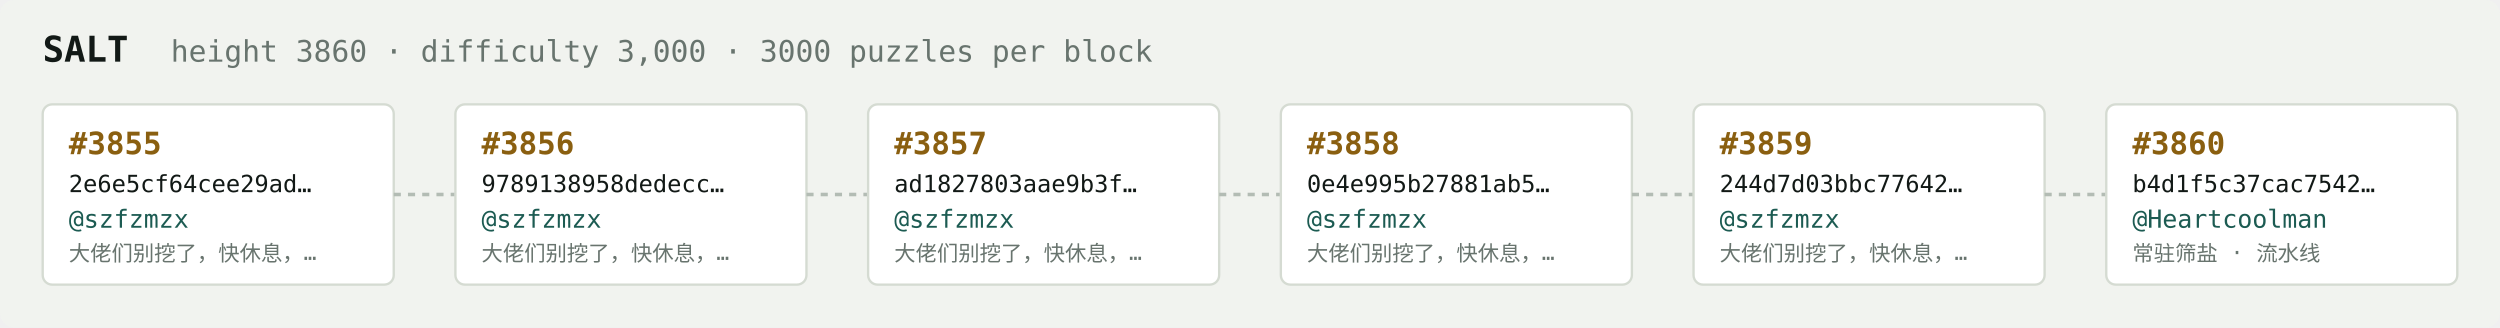
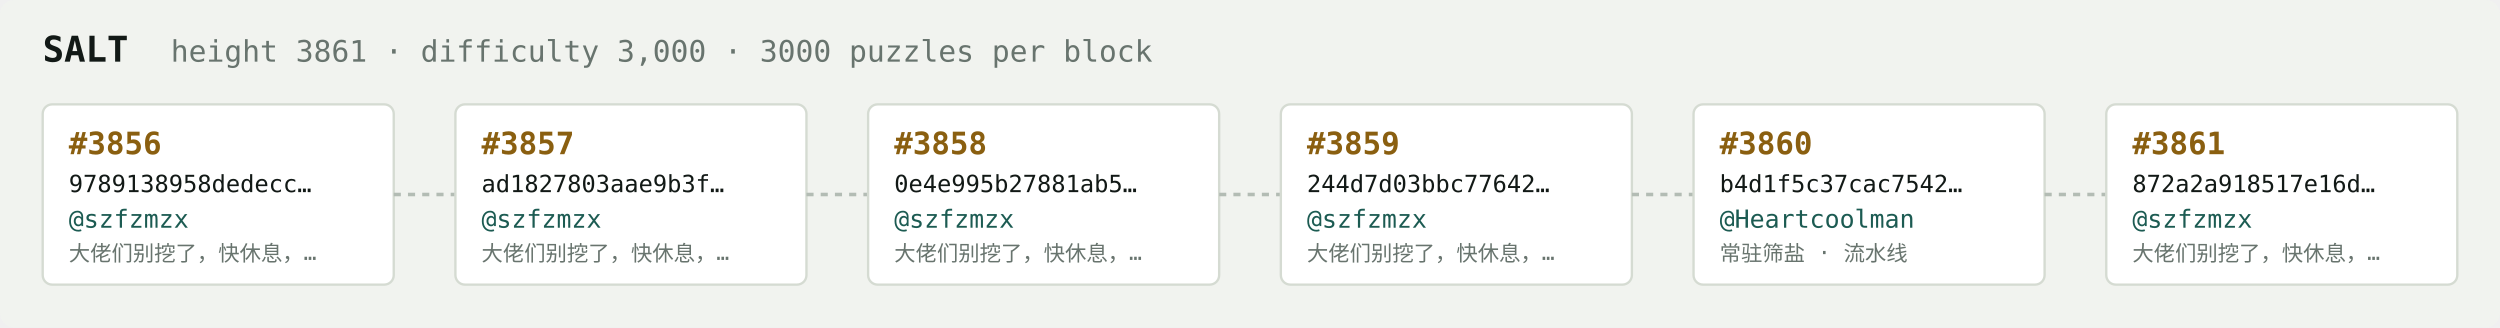
<svg xmlns="http://www.w3.org/2000/svg" width="1054" height="138" viewBox="0 0 1054 138" font-family="ui-monospace,SFMono-Regular,Menlo,monospace">
  <rect fill="#f1f3ef" width="1054" height="138" rx="6" />
  <text x="18" y="26" fill="#121916" font-size="15" font-weight="700">SALT</text>
-   <text x="72" y="26" fill="#68746e" font-size="12.5">height 3860 · difficulty 3,000 · 3000 puzzles per block</text>
+   <text x="72" y="26" fill="#68746e" font-size="12.5">height 3861 · difficulty 3,000 · 3000 puzzles per block</text>
  <rect x="18" y="44" width="148" height="76" rx="4" fill="#ffffff" stroke="#d5dbd2" stroke-width="1" />
-   <text x="29" y="65" fill="#8a5f10" font-size="13" font-weight="700">#3855</text>
-   <text x="29" y="81" fill="#121916" font-size="10">2e6e5cf64cee29ad…</text>
+   <text x="29" y="65" fill="#8a5f10" font-size="13" font-weight="700">#3856</text>
+   <text x="29" y="81" fill="#121916" font-size="10">9789138958dedecc…</text>
  <text x="29" y="96" fill="#1c5b52" font-size="10.5">@szfzmzx</text>
  <text x="29" y="110" fill="#68746e" font-size="9">大佬们别挖了，快休息，…</text>
  <line x1="166" y1="82.0" x2="192" y2="82.0" stroke="#b3bcb4" stroke-width="1.5" stroke-dasharray="3 3" />
  <rect x="192" y="44" width="148" height="76" rx="4" fill="#ffffff" stroke="#d5dbd2" stroke-width="1" />
-   <text x="203" y="65" fill="#8a5f10" font-size="13" font-weight="700">#3856</text>
-   <text x="203" y="81" fill="#121916" font-size="10">9789138958dedecc…</text>
+   <text x="203" y="65" fill="#8a5f10" font-size="13" font-weight="700">#3857</text>
+   <text x="203" y="81" fill="#121916" font-size="10">ad1827803aae9b3f…</text>
  <text x="203" y="96" fill="#1c5b52" font-size="10.5">@szfzmzx</text>
  <text x="203" y="110" fill="#68746e" font-size="9">大佬们别挖了，快休息，…</text>
  <line x1="340" y1="82.0" x2="366" y2="82.0" stroke="#b3bcb4" stroke-width="1.5" stroke-dasharray="3 3" />
  <rect x="366" y="44" width="148" height="76" rx="4" fill="#ffffff" stroke="#d5dbd2" stroke-width="1" />
-   <text x="377" y="65" fill="#8a5f10" font-size="13" font-weight="700">#3857</text>
-   <text x="377" y="81" fill="#121916" font-size="10">ad1827803aae9b3f…</text>
+   <text x="377" y="65" fill="#8a5f10" font-size="13" font-weight="700">#3858</text>
+   <text x="377" y="81" fill="#121916" font-size="10">0e4e995b27881ab5…</text>
  <text x="377" y="96" fill="#1c5b52" font-size="10.5">@szfzmzx</text>
  <text x="377" y="110" fill="#68746e" font-size="9">大佬们别挖了，快休息，…</text>
  <line x1="514" y1="82.0" x2="540" y2="82.0" stroke="#b3bcb4" stroke-width="1.5" stroke-dasharray="3 3" />
  <rect x="540" y="44" width="148" height="76" rx="4" fill="#ffffff" stroke="#d5dbd2" stroke-width="1" />
-   <text x="551" y="65" fill="#8a5f10" font-size="13" font-weight="700">#3858</text>
-   <text x="551" y="81" fill="#121916" font-size="10">0e4e995b27881ab5…</text>
+   <text x="551" y="65" fill="#8a5f10" font-size="13" font-weight="700">#3859</text>
+   <text x="551" y="81" fill="#121916" font-size="10">244d7d03bbc77642…</text>
  <text x="551" y="96" fill="#1c5b52" font-size="10.5">@szfzmzx</text>
  <text x="551" y="110" fill="#68746e" font-size="9">大佬们别挖了，快休息，…</text>
  <line x1="688" y1="82.0" x2="714" y2="82.0" stroke="#b3bcb4" stroke-width="1.5" stroke-dasharray="3 3" />
  <rect x="714" y="44" width="148" height="76" rx="4" fill="#ffffff" stroke="#d5dbd2" stroke-width="1" />
-   <text x="725" y="65" fill="#8a5f10" font-size="13" font-weight="700">#3859</text>
-   <text x="725" y="81" fill="#121916" font-size="10">244d7d03bbc77642…</text>
-   <text x="725" y="96" fill="#1c5b52" font-size="10.5">@szfzmzx</text>
-   <text x="725" y="110" fill="#68746e" font-size="9">大佬们别挖了，快休息，…</text>
+   <text x="725" y="65" fill="#8a5f10" font-size="13" font-weight="700">#3860</text>
+   <text x="725" y="81" fill="#121916" font-size="10">b4d1f5c37cac7542…</text>
+   <text x="725" y="96" fill="#1c5b52" font-size="10.5">@Heartcoolman</text>
+   <text x="725" y="110" fill="#68746e" font-size="9">常驻筛盐 · 流水线</text>
  <line x1="862" y1="82.0" x2="888" y2="82.0" stroke="#b3bcb4" stroke-width="1.5" stroke-dasharray="3 3" />
  <rect x="888" y="44" width="148" height="76" rx="4" fill="#ffffff" stroke="#d5dbd2" stroke-width="1" />
-   <text x="899" y="65" fill="#8a5f10" font-size="13" font-weight="700">#3860</text>
-   <text x="899" y="81" fill="#121916" font-size="10">b4d1f5c37cac7542…</text>
-   <text x="899" y="96" fill="#1c5b52" font-size="10.5">@Heartcoolman</text>
-   <text x="899" y="110" fill="#68746e" font-size="9">常驻筛盐 · 流水线</text>
+   <text x="899" y="65" fill="#8a5f10" font-size="13" font-weight="700">#3861</text>
+   <text x="899" y="81" fill="#121916" font-size="10">872a2a918517e16d…</text>
+   <text x="899" y="96" fill="#1c5b52" font-size="10.5">@szfzmzx</text>
+   <text x="899" y="110" fill="#68746e" font-size="9">大佬们别挖了，快休息，…</text>
</svg>
